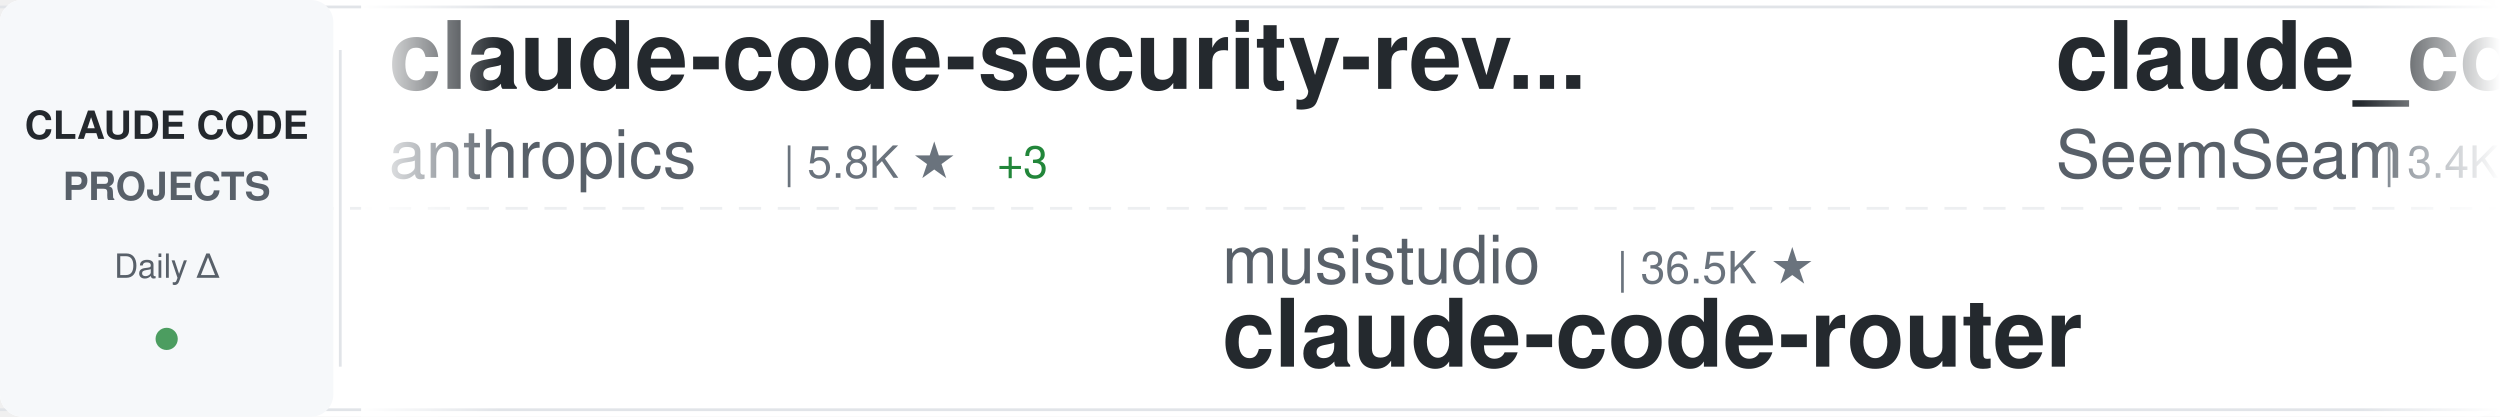
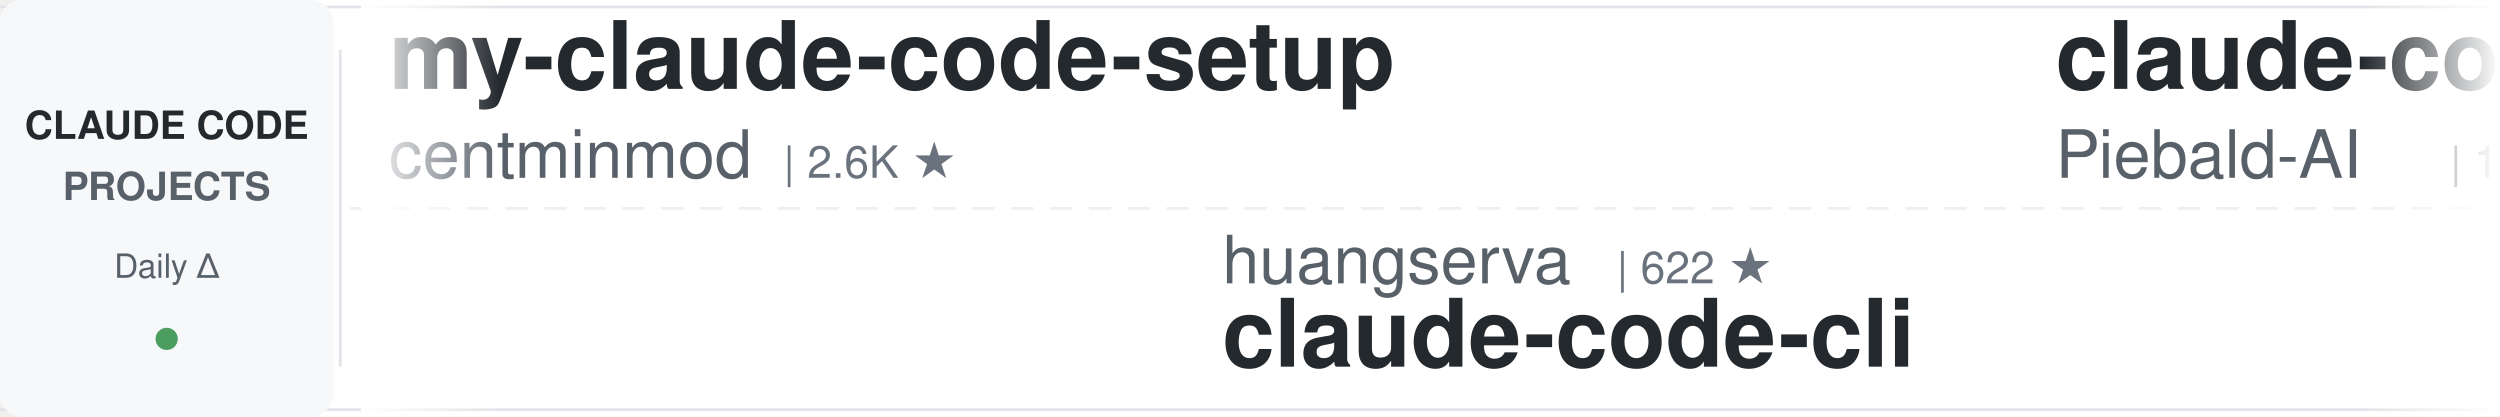
<svg xmlns="http://www.w3.org/2000/svg" width="900" height="150">
  <defs>
    <linearGradient id="awesomeLeftFade" x1="0%" y1="0%" x2="100%" y2="0%">
      <stop offset="0%" style="stop-color:#ffffff;stop-opacity:1" />
      <stop offset="100%" style="stop-color:#ffffff;stop-opacity:0" />
    </linearGradient>
    <linearGradient id="awesomeRightFade" x1="0%" y1="0%" x2="100%" y2="0%">
      <stop offset="0%" style="stop-color:#ffffff;stop-opacity:0" />
      <stop offset="100%" style="stop-color:#ffffff;stop-opacity:1" />
    </linearGradient>
  </defs>
  <rect width="900" height="150" fill="#ffffff" rx="8" />
  <rect x="0" y="2" width="900" height="1" fill="#e1e4e8" />
  <rect x="0" y="147" width="900" height="1" fill="#e1e4e8" />
  <line x1="0" y1="75" x2="900" y2="75" stroke="#e1e4e8" stroke-width="1" stroke-dasharray="8 6" opacity="0.6" />
  <rect x="0" y="0" width="120" height="150" fill="#f6f8fa" rx="8" />
  <text x="60" y="50" font-family="-apple-system, BlinkMacSystemFont, 'Segoe UI', Helvetica, Arial, sans-serif" font-size="14" font-weight="600" fill="#24292e" text-anchor="middle">CLAUDE CODE</text>
  <text x="60" y="72" font-family="-apple-system, BlinkMacSystemFont, 'Segoe UI', Helvetica, Arial, sans-serif" font-size="14" font-weight="600" fill="#586069" text-anchor="middle">PROJECTS</text>
  <text x="60" y="100" font-family="-apple-system, BlinkMacSystemFont, 'Segoe UI', Helvetica, Arial, sans-serif" font-size="12" font-weight="500" fill="#586069" text-anchor="middle">Daily Δ</text>
  <circle cx="60" cy="122" r="4" fill="#22863a" opacity="0.8" />
  <rect x="122" y="18" width="1" height="114" fill="#e1e4e8" />
  <clipPath id="awesomeTickerClip">
    <rect x="130" y="0" width="770" height="150" />
  </clipPath>
  <g clip-path="url(#awesomeTickerClip)">
    <g id="awesomeTickerItems">
      <animateTransform attributeName="transform" attributeType="XML" type="translate" from="0 0" to="-3000 0" dur="54s" repeatCount="indefinite" />
      <g transform="translate(0, 0)">
-         <text x="140" y="32" font-family="-apple-system, BlinkMacSystemFont, 'Segoe UI', Helvetica, Arial, sans-serif" font-size="34" font-weight="600" fill="#24292e">claude-code-security-rev...</text>
-         <text x="140" y="64" font-family="-apple-system, BlinkMacSystemFont, 'Segoe UI', Helvetica, Arial, sans-serif" font-size="24" font-weight="400" fill="#586069">anthropics</text>
-         <text x="282" y="64" font-family="-apple-system, BlinkMacSystemFont, 'Segoe UI', Helvetica, Arial, sans-serif" font-size="16" font-weight="500" fill="#6a737d">| 5.8K ★</text>
-         <text x="359" y="64" font-family="-apple-system, BlinkMacSystemFont, 'Segoe UI', Helvetica, Arial, sans-serif" font-size="16" font-weight="500" fill="#22863a"> +3</text>
+         <text x="140" y="32" font-family="-apple-system, BlinkMacSystemFont, 'Segoe UI', Helvetica, Arial, sans-serif" font-size="34" font-weight="600" fill="#24292e">my-claude-code-setup</text>
+         <text x="140" y="64" font-family="-apple-system, BlinkMacSystemFont, 'Segoe UI', Helvetica, Arial, sans-serif" font-size="24" font-weight="400" fill="#586069">centminmod</text>
+         <text x="282" y="64" font-family="-apple-system, BlinkMacSystemFont, 'Segoe UI', Helvetica, Arial, sans-serif" font-size="16" font-weight="500" fill="#6a737d">| 2.6K ★</text>
      </g>
      <g transform="translate(300, 0)">
-         <text x="140" y="102" font-family="-apple-system, BlinkMacSystemFont, 'Segoe UI', Helvetica, Arial, sans-serif" font-size="24" font-weight="400" fill="#586069">musistudio</text>
-         <text x="282" y="102" font-family="-apple-system, BlinkMacSystemFont, 'Segoe UI', Helvetica, Arial, sans-serif" font-size="16" font-weight="500" fill="#6a737d">| 36.5K ★</text>
-         <text x="140" y="132" font-family="-apple-system, BlinkMacSystemFont, 'Segoe UI', Helvetica, Arial, sans-serif" font-size="34" font-weight="600" fill="#24292e">claude-code-router</text>
+         <text x="140" y="102" font-family="-apple-system, BlinkMacSystemFont, 'Segoe UI', Helvetica, Arial, sans-serif" font-size="24" font-weight="400" fill="#586069">huangserva</text>
+         <text x="282" y="102" font-family="-apple-system, BlinkMacSystemFont, 'Segoe UI', Helvetica, Arial, sans-serif" font-size="16" font-weight="500" fill="#6a737d">| 622 ★</text>
+         <text x="140" y="132" font-family="-apple-system, BlinkMacSystemFont, 'Segoe UI', Helvetica, Arial, sans-serif" font-size="34" font-weight="600" fill="#24292e">claude-code-cli</text>
      </g>
      <g transform="translate(600, 0)">
-         <text x="140" y="32" font-family="-apple-system, BlinkMacSystemFont, 'Segoe UI', Helvetica, Arial, sans-serif" font-size="34" font-weight="600" fill="#24292e">claude_codex_bridge</text>
-         <text x="140" y="64" font-family="-apple-system, BlinkMacSystemFont, 'Segoe UI', Helvetica, Arial, sans-serif" font-size="24" font-weight="400" fill="#586069">SeemSeam</text>
-         <text x="258" y="64" font-family="-apple-system, BlinkMacSystemFont, 'Segoe UI', Helvetica, Arial, sans-serif" font-size="16" font-weight="500" fill="#6a737d">| 3.4K ★</text>
+         <text x="140" y="32" font-family="-apple-system, BlinkMacSystemFont, 'Segoe UI', Helvetica, Arial, sans-serif" font-size="34" font-weight="600" fill="#24292e">claude-code-system-promp...</text>
+         <text x="140" y="64" font-family="-apple-system, BlinkMacSystemFont, 'Segoe UI', Helvetica, Arial, sans-serif" font-size="24" font-weight="400" fill="#586069">Piebald-AI</text>
+         <text x="282" y="64" font-family="-apple-system, BlinkMacSystemFont, 'Segoe UI', Helvetica, Arial, sans-serif" font-size="16" font-weight="500" fill="#6a737d">| 12.2K ★</text>
+         <text x="368" y="64" font-family="-apple-system, BlinkMacSystemFont, 'Segoe UI', Helvetica, Arial, sans-serif" font-size="16" font-weight="500" fill="#22863a"> +1</text>
      </g>
      <g transform="translate(900, 0)">
-         <text x="140" y="102" font-family="-apple-system, BlinkMacSystemFont, 'Segoe UI', Helvetica, Arial, sans-serif" font-size="24" font-weight="400" fill="#586069">fuergaosi233</text>
-         <text x="306" y="102" font-family="-apple-system, BlinkMacSystemFont, 'Segoe UI', Helvetica, Arial, sans-serif" font-size="16" font-weight="500" fill="#6a737d">| 2.8K ★</text>
+         <text x="140" y="102" font-family="-apple-system, BlinkMacSystemFont, 'Segoe UI', Helvetica, Arial, sans-serif" font-size="24" font-weight="400" fill="#586069">digitalsamba</text>
+         <text x="306" y="102" font-family="-apple-system, BlinkMacSystemFont, 'Segoe UI', Helvetica, Arial, sans-serif" font-size="16" font-weight="500" fill="#6a737d">| 1.9K ★</text>
+         <text x="140" y="132" font-family="-apple-system, BlinkMacSystemFont, 'Segoe UI', Helvetica, Arial, sans-serif" font-size="34" font-weight="600" fill="#24292e">claude-code-video-toolki...</text>
+       </g>
+       <g transform="translate(1200, 0)">
+         <text x="140" y="32" font-family="-apple-system, BlinkMacSystemFont, 'Segoe UI', Helvetica, Arial, sans-serif" font-size="34" font-weight="600" fill="#24292e">claude-code-ultimate-gui...</text>
+         <text x="140" y="64" font-family="-apple-system, BlinkMacSystemFont, 'Segoe UI', Helvetica, Arial, sans-serif" font-size="24" font-weight="400" fill="#586069">FlorianBruniaux</text>
+         <text x="342" y="64" font-family="-apple-system, BlinkMacSystemFont, 'Segoe UI', Helvetica, Arial, sans-serif" font-size="16" font-weight="500" fill="#6a737d">| 5.7K ★</text>
+       </g>
+       <g transform="translate(1500, 0)">
+         <text x="140" y="102" font-family="-apple-system, BlinkMacSystemFont, 'Segoe UI', Helvetica, Arial, sans-serif" font-size="24" font-weight="400" fill="#586069">1rgs</text>
+         <text x="210" y="102" font-family="-apple-system, BlinkMacSystemFont, 'Segoe UI', Helvetica, Arial, sans-serif" font-size="16" font-weight="500" fill="#6a737d">| 3.7K ★</text>
        <text x="140" y="132" font-family="-apple-system, BlinkMacSystemFont, 'Segoe UI', Helvetica, Arial, sans-serif" font-size="34" font-weight="600" fill="#24292e">claude-code-proxy</text>
      </g>
-       <g transform="translate(1200, 0)">
-         <text x="140" y="32" font-family="-apple-system, BlinkMacSystemFont, 'Segoe UI', Helvetica, Arial, sans-serif" font-size="34" font-weight="600" fill="#24292e">claude-code-tudou</text>
-         <text x="140" y="64" font-family="-apple-system, BlinkMacSystemFont, 'Segoe UI', Helvetica, Arial, sans-serif" font-size="24" font-weight="400" fill="#586069">AICoderTudou</text>
-         <text x="306" y="64" font-family="-apple-system, BlinkMacSystemFont, 'Segoe UI', Helvetica, Arial, sans-serif" font-size="16" font-weight="500" fill="#6a737d">| 497 ★</text>
-       </g>
-       <g transform="translate(1500, 0)">
-         <text x="140" y="102" font-family="-apple-system, BlinkMacSystemFont, 'Segoe UI', Helvetica, Arial, sans-serif" font-size="24" font-weight="400" fill="#586069">Windy3f3f3f3f</text>
-         <text x="318" y="102" font-family="-apple-system, BlinkMacSystemFont, 'Segoe UI', Helvetica, Arial, sans-serif" font-size="16" font-weight="500" fill="#6a737d">| 3.4K ★</text>
-         <text x="140" y="132" font-family="-apple-system, BlinkMacSystemFont, 'Segoe UI', Helvetica, Arial, sans-serif" font-size="34" font-weight="600" fill="#24292e">how-claude-code-works</text>
-       </g>
      <g transform="translate(1800, 0)">
-         <text x="140" y="32" font-family="-apple-system, BlinkMacSystemFont, 'Segoe UI', Helvetica, Arial, sans-serif" font-size="34" font-weight="600" fill="#24292e">claude-code-settings</text>
-         <text x="140" y="64" font-family="-apple-system, BlinkMacSystemFont, 'Segoe UI', Helvetica, Arial, sans-serif" font-size="24" font-weight="400" fill="#586069">feiskyer</text>
-         <text x="258" y="64" font-family="-apple-system, BlinkMacSystemFont, 'Segoe UI', Helvetica, Arial, sans-serif" font-size="16" font-weight="500" fill="#6a737d">| 1.6K ★</text>
-         <text x="335" y="64" font-family="-apple-system, BlinkMacSystemFont, 'Segoe UI', Helvetica, Arial, sans-serif" font-size="16" font-weight="500" fill="#22863a"> +1</text>
+         <text x="140" y="32" font-family="-apple-system, BlinkMacSystemFont, 'Segoe UI', Helvetica, Arial, sans-serif" font-size="34" font-weight="600" fill="#24292e">how-claude-code-works</text>
+         <text x="140" y="64" font-family="-apple-system, BlinkMacSystemFont, 'Segoe UI', Helvetica, Arial, sans-serif" font-size="24" font-weight="400" fill="#586069">Windy3f3f3f3f</text>
+         <text x="318" y="64" font-family="-apple-system, BlinkMacSystemFont, 'Segoe UI', Helvetica, Arial, sans-serif" font-size="16" font-weight="500" fill="#6a737d">| 3.4K ★</text>
+         <text x="395" y="64" font-family="-apple-system, BlinkMacSystemFont, 'Segoe UI', Helvetica, Arial, sans-serif" font-size="16" font-weight="500" fill="#22863a"> +1</text>
      </g>
      <g transform="translate(2100, 0)">
-         <text x="140" y="102" font-family="-apple-system, BlinkMacSystemFont, 'Segoe UI', Helvetica, Arial, sans-serif" font-size="24" font-weight="400" fill="#586069">ponponon</text>
-         <text x="258" y="102" font-family="-apple-system, BlinkMacSystemFont, 'Segoe UI', Helvetica, Arial, sans-serif" font-size="16" font-weight="500" fill="#6a737d">| 2.3K ★</text>
-         <text x="140" y="132" font-family="-apple-system, BlinkMacSystemFont, 'Segoe UI', Helvetica, Arial, sans-serif" font-size="34" font-weight="600" fill="#24292e">claude_code_src</text>
+         <text x="140" y="102" font-family="-apple-system, BlinkMacSystemFont, 'Segoe UI', Helvetica, Arial, sans-serif" font-size="24" font-weight="400" fill="#586069">frankbria</text>
+         <text x="270" y="102" font-family="-apple-system, BlinkMacSystemFont, 'Segoe UI', Helvetica, Arial, sans-serif" font-size="16" font-weight="500" fill="#6a737d">| 9.6K ★</text>
+         <text x="140" y="132" font-family="-apple-system, BlinkMacSystemFont, 'Segoe UI', Helvetica, Arial, sans-serif" font-size="34" font-weight="600" fill="#24292e">ralph-claude-code</text>
      </g>
      <g transform="translate(2400, 0)">
-         <text x="140" y="32" font-family="-apple-system, BlinkMacSystemFont, 'Segoe UI', Helvetica, Arial, sans-serif" font-size="34" font-weight="600" fill="#24292e">Claude-Code-Source-Study</text>
-         <text x="140" y="64" font-family="-apple-system, BlinkMacSystemFont, 'Segoe UI', Helvetica, Arial, sans-serif" font-size="24" font-weight="400" fill="#586069">luyao618</text>
-         <text x="258" y="64" font-family="-apple-system, BlinkMacSystemFont, 'Segoe UI', Helvetica, Arial, sans-serif" font-size="16" font-weight="500" fill="#6a737d">| 1.6K ★</text>
+         <text x="140" y="32" font-family="-apple-system, BlinkMacSystemFont, 'Segoe UI', Helvetica, Arial, sans-serif" font-size="34" font-weight="600" fill="#24292e">claude-code-proxy</text>
+         <text x="140" y="64" font-family="-apple-system, BlinkMacSystemFont, 'Segoe UI', Helvetica, Arial, sans-serif" font-size="24" font-weight="400" fill="#586069">fuergaosi233</text>
+         <text x="306" y="64" font-family="-apple-system, BlinkMacSystemFont, 'Segoe UI', Helvetica, Arial, sans-serif" font-size="16" font-weight="500" fill="#6a737d">| 2.8K ★</text>
      </g>
      <g transform="translate(2700, 0)">
-         <text x="140" y="102" font-family="-apple-system, BlinkMacSystemFont, 'Segoe UI', Helvetica, Arial, sans-serif" font-size="24" font-weight="400" fill="#586069">darcyegb</text>
-         <text x="258" y="102" font-family="-apple-system, BlinkMacSystemFont, 'Segoe UI', Helvetica, Arial, sans-serif" font-size="16" font-weight="500" fill="#6a737d">| 757 ★</text>
-         <text x="140" y="132" font-family="-apple-system, BlinkMacSystemFont, 'Segoe UI', Helvetica, Arial, sans-serif" font-size="34" font-weight="600" fill="#24292e">ClaudeCodeAgents</text>
+         <text x="140" y="102" font-family="-apple-system, BlinkMacSystemFont, 'Segoe UI', Helvetica, Arial, sans-serif" font-size="24" font-weight="400" fill="#586069">OneRedOak</text>
+         <text x="270" y="102" font-family="-apple-system, BlinkMacSystemFont, 'Segoe UI', Helvetica, Arial, sans-serif" font-size="16" font-weight="500" fill="#6a737d">| 3.9K ★</text>
+         <text x="140" y="132" font-family="-apple-system, BlinkMacSystemFont, 'Segoe UI', Helvetica, Arial, sans-serif" font-size="34" font-weight="600" fill="#24292e">claude-code-workflows</text>
      </g>
      <g transform="translate(3000, 0)">
-         <text x="140" y="32" font-family="-apple-system, BlinkMacSystemFont, 'Segoe UI', Helvetica, Arial, sans-serif" font-size="34" font-weight="600" fill="#24292e">claude-code-security-rev...</text>
-         <text x="140" y="64" font-family="-apple-system, BlinkMacSystemFont, 'Segoe UI', Helvetica, Arial, sans-serif" font-size="24" font-weight="400" fill="#586069">anthropics</text>
-         <text x="282" y="64" font-family="-apple-system, BlinkMacSystemFont, 'Segoe UI', Helvetica, Arial, sans-serif" font-size="16" font-weight="500" fill="#6a737d">| 5.8K ★</text>
-         <text x="359" y="64" font-family="-apple-system, BlinkMacSystemFont, 'Segoe UI', Helvetica, Arial, sans-serif" font-size="16" font-weight="500" fill="#22863a"> +3</text>
+         <text x="140" y="32" font-family="-apple-system, BlinkMacSystemFont, 'Segoe UI', Helvetica, Arial, sans-serif" font-size="34" font-weight="600" fill="#24292e">my-claude-code-setup</text>
+         <text x="140" y="64" font-family="-apple-system, BlinkMacSystemFont, 'Segoe UI', Helvetica, Arial, sans-serif" font-size="24" font-weight="400" fill="#586069">centminmod</text>
+         <text x="282" y="64" font-family="-apple-system, BlinkMacSystemFont, 'Segoe UI', Helvetica, Arial, sans-serif" font-size="16" font-weight="500" fill="#6a737d">| 2.6K ★</text>
      </g>
      <g transform="translate(3300, 0)">
-         <text x="140" y="102" font-family="-apple-system, BlinkMacSystemFont, 'Segoe UI', Helvetica, Arial, sans-serif" font-size="24" font-weight="400" fill="#586069">musistudio</text>
-         <text x="282" y="102" font-family="-apple-system, BlinkMacSystemFont, 'Segoe UI', Helvetica, Arial, sans-serif" font-size="16" font-weight="500" fill="#6a737d">| 36.5K ★</text>
-         <text x="140" y="132" font-family="-apple-system, BlinkMacSystemFont, 'Segoe UI', Helvetica, Arial, sans-serif" font-size="34" font-weight="600" fill="#24292e">claude-code-router</text>
+         <text x="140" y="102" font-family="-apple-system, BlinkMacSystemFont, 'Segoe UI', Helvetica, Arial, sans-serif" font-size="24" font-weight="400" fill="#586069">huangserva</text>
+         <text x="282" y="102" font-family="-apple-system, BlinkMacSystemFont, 'Segoe UI', Helvetica, Arial, sans-serif" font-size="16" font-weight="500" fill="#6a737d">| 622 ★</text>
+         <text x="140" y="132" font-family="-apple-system, BlinkMacSystemFont, 'Segoe UI', Helvetica, Arial, sans-serif" font-size="34" font-weight="600" fill="#24292e">claude-code-cli</text>
      </g>
      <g transform="translate(3600, 0)">
-         <text x="140" y="32" font-family="-apple-system, BlinkMacSystemFont, 'Segoe UI', Helvetica, Arial, sans-serif" font-size="34" font-weight="600" fill="#24292e">claude_codex_bridge</text>
-         <text x="140" y="64" font-family="-apple-system, BlinkMacSystemFont, 'Segoe UI', Helvetica, Arial, sans-serif" font-size="24" font-weight="400" fill="#586069">SeemSeam</text>
-         <text x="258" y="64" font-family="-apple-system, BlinkMacSystemFont, 'Segoe UI', Helvetica, Arial, sans-serif" font-size="16" font-weight="500" fill="#6a737d">| 3.4K ★</text>
+         <text x="140" y="32" font-family="-apple-system, BlinkMacSystemFont, 'Segoe UI', Helvetica, Arial, sans-serif" font-size="34" font-weight="600" fill="#24292e">claude-code-system-promp...</text>
+         <text x="140" y="64" font-family="-apple-system, BlinkMacSystemFont, 'Segoe UI', Helvetica, Arial, sans-serif" font-size="24" font-weight="400" fill="#586069">Piebald-AI</text>
+         <text x="282" y="64" font-family="-apple-system, BlinkMacSystemFont, 'Segoe UI', Helvetica, Arial, sans-serif" font-size="16" font-weight="500" fill="#6a737d">| 12.2K ★</text>
+         <text x="368" y="64" font-family="-apple-system, BlinkMacSystemFont, 'Segoe UI', Helvetica, Arial, sans-serif" font-size="16" font-weight="500" fill="#22863a"> +1</text>
      </g>
      <g transform="translate(3900, 0)">
-         <text x="140" y="102" font-family="-apple-system, BlinkMacSystemFont, 'Segoe UI', Helvetica, Arial, sans-serif" font-size="24" font-weight="400" fill="#586069">fuergaosi233</text>
-         <text x="306" y="102" font-family="-apple-system, BlinkMacSystemFont, 'Segoe UI', Helvetica, Arial, sans-serif" font-size="16" font-weight="500" fill="#6a737d">| 2.8K ★</text>
-         <text x="140" y="132" font-family="-apple-system, BlinkMacSystemFont, 'Segoe UI', Helvetica, Arial, sans-serif" font-size="34" font-weight="600" fill="#24292e">claude-code-proxy</text>
+         <text x="140" y="102" font-family="-apple-system, BlinkMacSystemFont, 'Segoe UI', Helvetica, Arial, sans-serif" font-size="24" font-weight="400" fill="#586069">digitalsamba</text>
+         <text x="306" y="102" font-family="-apple-system, BlinkMacSystemFont, 'Segoe UI', Helvetica, Arial, sans-serif" font-size="16" font-weight="500" fill="#6a737d">| 1.9K ★</text>
+         <text x="140" y="132" font-family="-apple-system, BlinkMacSystemFont, 'Segoe UI', Helvetica, Arial, sans-serif" font-size="34" font-weight="600" fill="#24292e">claude-code-video-toolki...</text>
      </g>
    </g>
  </g>
  <rect x="130" y="0" width="50" height="150" fill="url(#awesomeLeftFade)" />
  <rect x="850" y="0" width="50" height="150" fill="url(#awesomeRightFade)" />
</svg>
